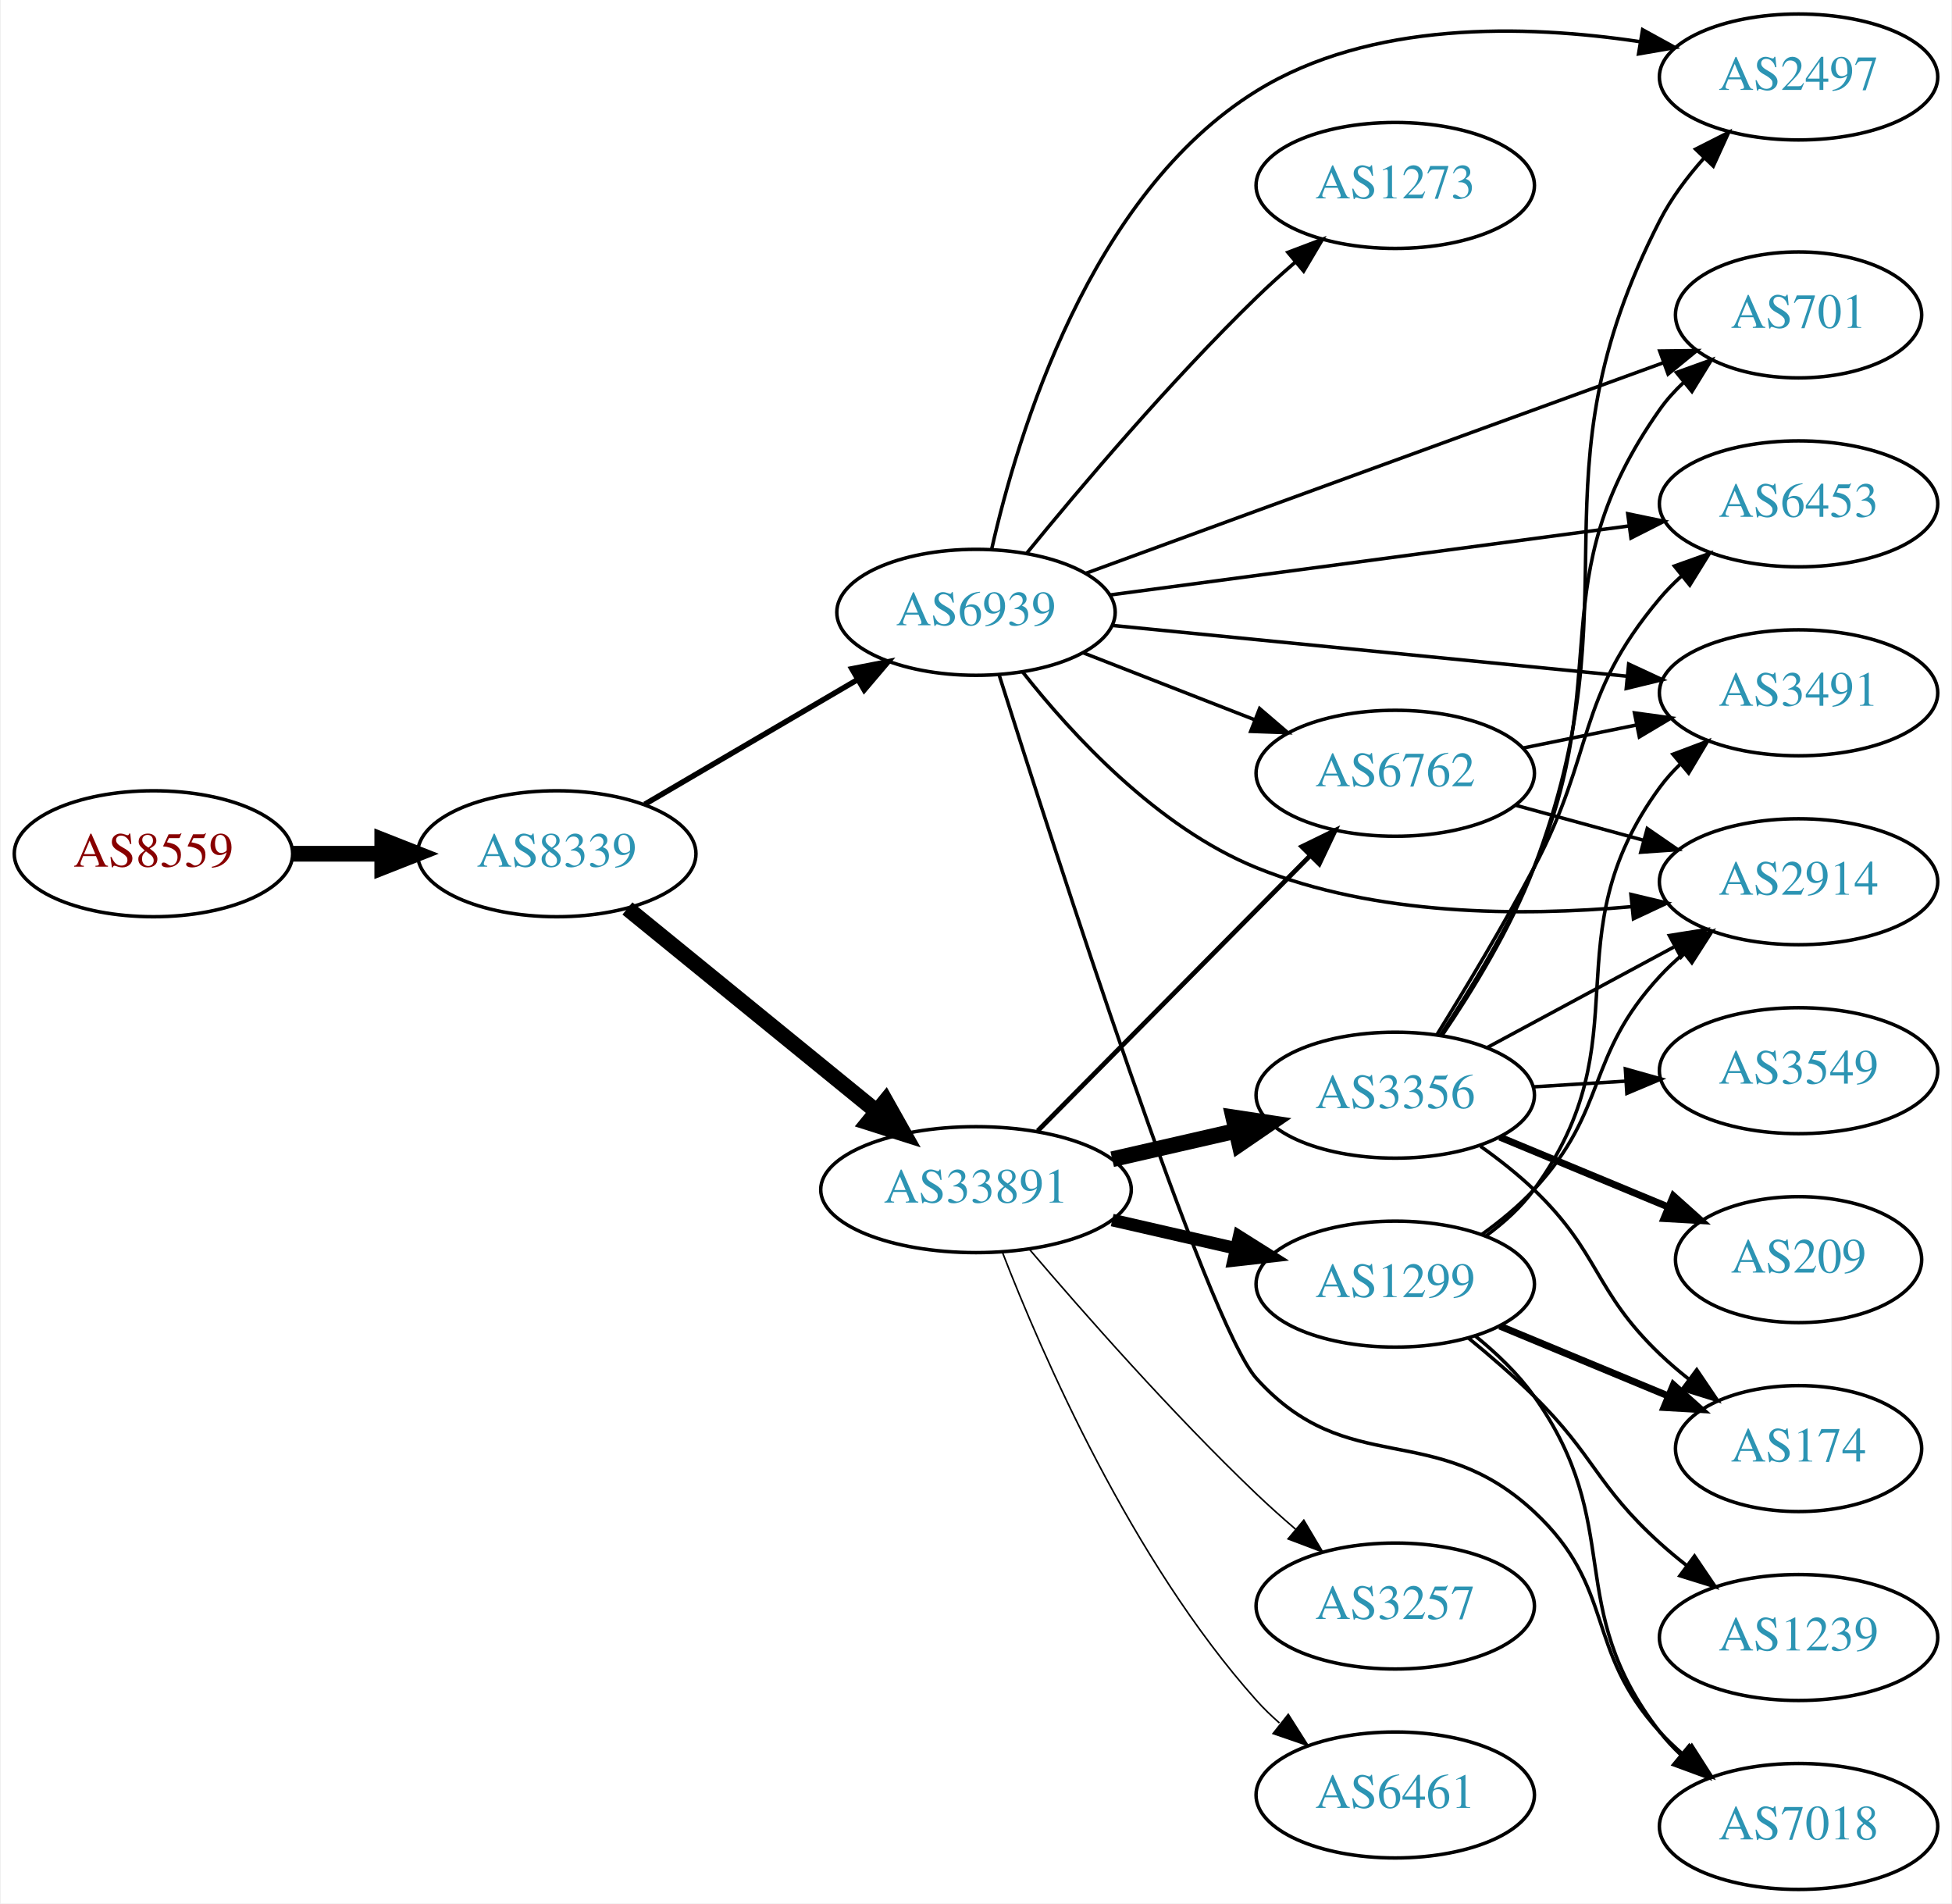
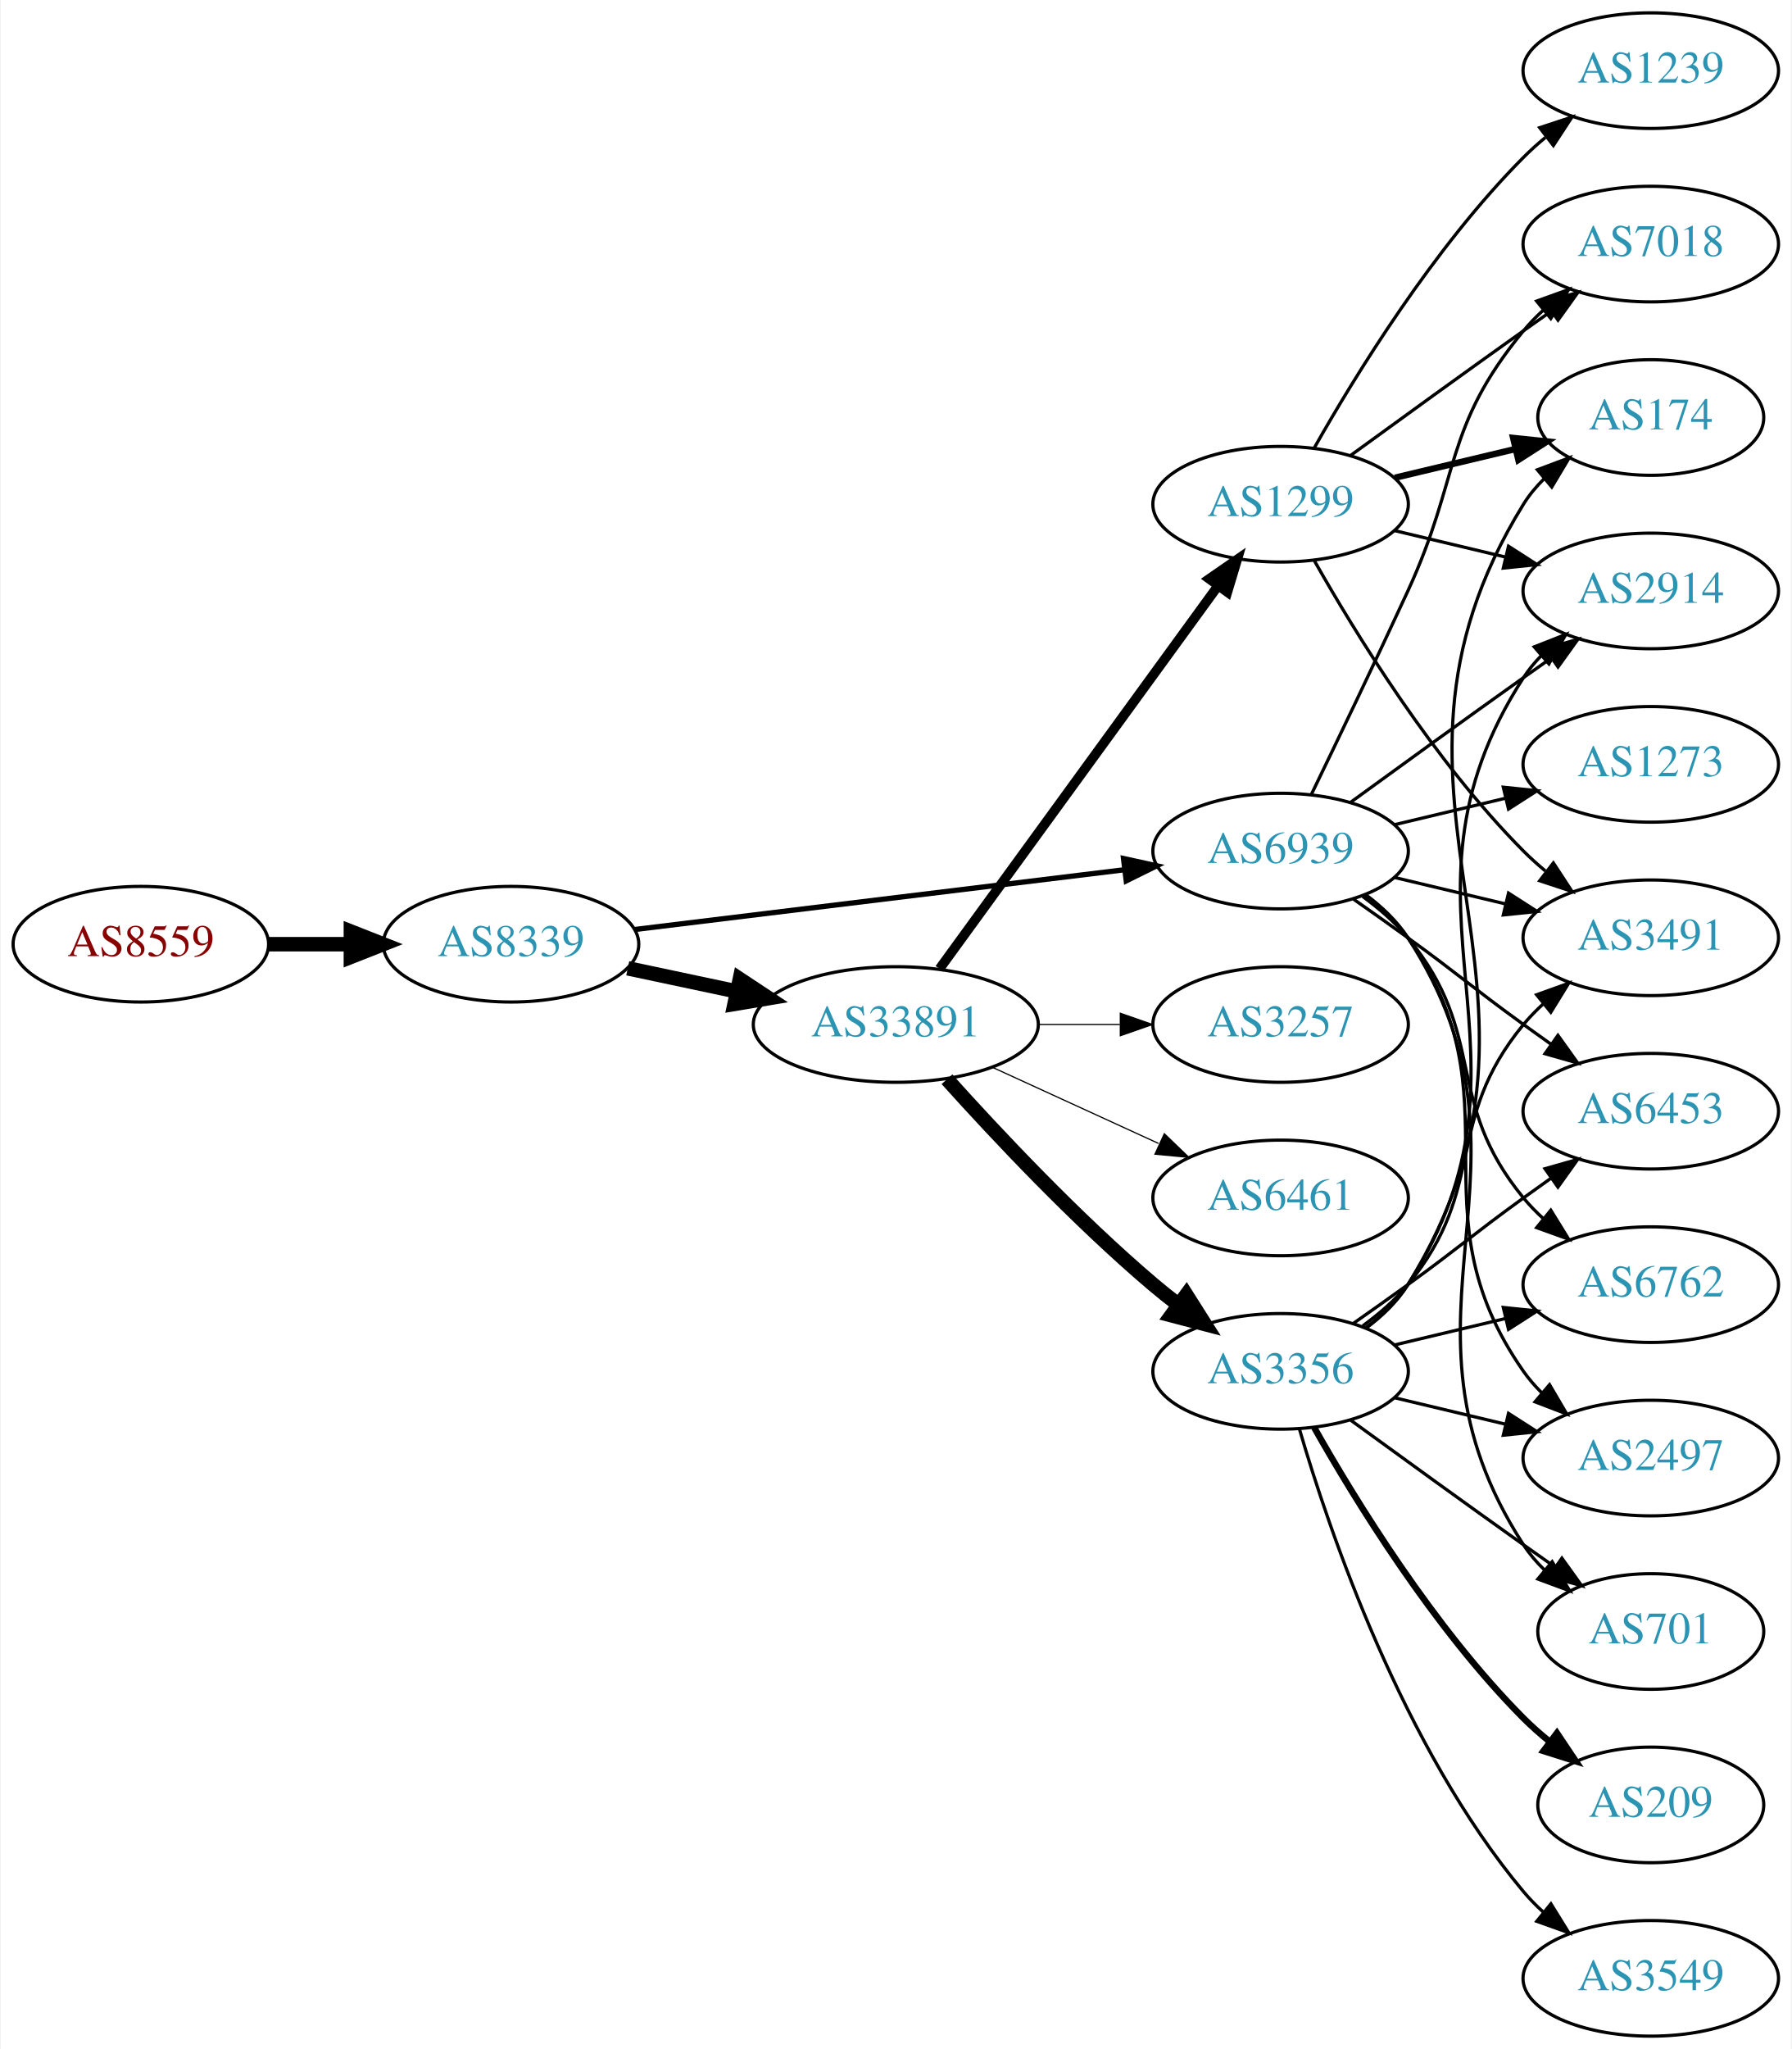
- <svg xmlns="http://www.w3.org/2000/svg" xmlns:xlink="http://www.w3.org/1999/xlink" width="558pt" height="544pt" viewBox="0.00 0.00 557.56 544.00">
-   <g id="graph0" class="graph" transform="scale(1 1) rotate(0) translate(4 540)">
-     <polygon fill="white" stroke="none" points="-4,4 -4,-540 553.564,-540 553.564,4 -4,4" />
+ <svg xmlns="http://www.w3.org/2000/svg" xmlns:xlink="http://www.w3.org/1999/xlink" width="558pt" height="638pt" viewBox="0.00 0.00 557.56 638.00">
+   <g id="graph0" class="graph" transform="scale(1 1) rotate(0) translate(4 634)">
+     <polygon fill="white" stroke="none" points="-4,4 -4,-634 553.564,-634 553.564,4 -4,4" />
    <g id="node1" class="node">
      <g id="a_node1">
        <a xlink:href="/asn/8559" xlink:title="AS8559 ~ WELLCOM [AT]">
-           <ellipse fill="#ffffff" stroke="black" cx="39.647" cy="-296" rx="39.794" ry="18" />
-           <text text-anchor="middle" x="39.647" y="-292.3" font-family="Times,serif" font-size="14.00" fill="#880000">AS8559</text>
+           <ellipse fill="#ffffff" stroke="black" cx="39.647" cy="-340" rx="39.794" ry="18" />
+           <text text-anchor="middle" x="39.647" y="-336.3" font-family="Times,serif" font-size="14.00" fill="#880000">AS8559</text>
        </a>
      </g>
    </g>
    <g id="node2" class="node">
      <g id="a_node2">
        <a xlink:href="/asn/8339" xlink:title="AS8339 ~ kabelplus GmbH [AT]">
-           <ellipse fill="#ffffff" stroke="black" cx="154.939" cy="-296" rx="39.794" ry="18" />
-           <text text-anchor="middle" x="154.939" y="-292.3" font-family="Times,serif" font-size="14.00" fill="#2c94b3">AS8339</text>
+           <ellipse fill="#ffffff" stroke="black" cx="154.939" cy="-340" rx="39.794" ry="18" />
+           <text text-anchor="middle" x="154.939" y="-336.3" font-family="Times,serif" font-size="14.00" fill="#2c94b3">AS8339</text>
        </a>
      </g>
    </g>
    <g id="edge1" class="edge">
-       <path fill="none" stroke="black" stroke-width="4.5" d="M79.319,-296C87.522,-296 96.286,-296 104.818,-296" />
-       <polygon fill="black" stroke="black" stroke-width="4.5" points="105.057,-299.938 115.057,-296 105.057,-292.063 105.057,-299.938" />
+       <path fill="none" stroke="black" stroke-width="4.5" d="M79.319,-340C87.522,-340 96.286,-340 104.818,-340" />
+       <polygon fill="black" stroke="black" stroke-width="4.5" points="105.057,-343.938 115.057,-340 105.057,-336.063 105.057,-343.938" />
    </g>
    <g id="node3" class="node">
      <g id="a_node3">
        <a xlink:href="/asn/33891" xlink:title="AS33891 ~ CORE-BACKBONE GMBH GLOBAL NETWORK [DE]">
-           <ellipse fill="#ffffff" stroke="black" cx="274.782" cy="-200" rx="44.393" ry="18" />
-           <text text-anchor="middle" x="274.782" y="-196.3" font-family="Times,serif" font-size="14.00" fill="#2c94b3">AS33891</text>
+           <ellipse fill="#ffffff" stroke="black" cx="274.782" cy="-315" rx="44.393" ry="18" />
+           <text text-anchor="middle" x="274.782" y="-311.3" font-family="Times,serif" font-size="14.00" fill="#2c94b3">AS33891</text>
        </a>
      </g>
    </g>
    <g id="edge2" class="edge">
-       <path fill="none" stroke="black" stroke-width="4.5" d="M175.135,-280.362C194.451,-264.627 224.427,-240.207 246.269,-222.414" />
-       <polygon fill="black" stroke="black" stroke-width="4.5" points="248.936,-225.32 254.202,-215.951 243.962,-219.214 248.936,-225.32" />
+       <path fill="none" stroke="black" stroke-width="4.5" d="M191.296,-332.499C201.993,-330.23 213.93,-327.697 225.328,-325.279" />
+       <polygon fill="black" stroke="black" stroke-width="4.5" points="226.195,-329.121 235.16,-323.194 224.561,-321.417 226.195,-329.121" />
    </g>
    <g id="node4" class="node">
      <g id="a_node4">
        <a xlink:href="/asn/6939" xlink:title="AS6939 ~ Hurricane Electric LLC [US]">
-           <ellipse fill="#ffffff" stroke="black" cx="274.782" cy="-365" rx="39.794" ry="18" />
-           <text text-anchor="middle" x="274.782" y="-361.3" font-family="Times,serif" font-size="14.00" fill="#2c94b3">AS6939</text>
+           <ellipse fill="#ffffff" stroke="black" cx="394.625" cy="-369" rx="39.794" ry="18" />
+           <text text-anchor="middle" x="394.625" y="-365.3" font-family="Times,serif" font-size="14.00" fill="#2c94b3">AS6939</text>
        </a>
      </g>
    </g>
    <g id="edge3" class="edge">
-       <path fill="none" stroke="black" stroke-width="1.565" d="M180.071,-310.13C197.626,-320.409 221.601,-334.447 240.906,-345.75" />
-       <polygon fill="black" stroke="black" stroke-width="1.565" points="239.285,-348.857 249.683,-350.889 242.822,-342.816 239.285,-348.857" />
+       <path fill="none" stroke="black" stroke-width="1.636" d="M193.339,-344.563C234.576,-349.595 301.021,-357.701 345.962,-363.185" />
+       <polygon fill="black" stroke="black" stroke-width="1.636" points="345.7,-366.679 356.051,-364.416 346.548,-359.73 345.7,-366.679" />
    </g>
    <g id="node5" class="node">
      <g id="a_node5">
        <a xlink:href="/asn/3356" xlink:title="AS3356 ~ Level 3 Parent, LLC [US]">
-           <ellipse fill="#ffffff" stroke="black" cx="394.625" cy="-227" rx="39.794" ry="18" />
-           <text text-anchor="middle" x="394.625" y="-223.3" font-family="Times,serif" font-size="14.00" fill="#2c94b3">AS3356</text>
+           <ellipse fill="#ffffff" stroke="black" cx="394.625" cy="-207" rx="39.794" ry="18" />
+           <text text-anchor="middle" x="394.625" y="-203.3" font-family="Times,serif" font-size="14.00" fill="#2c94b3">AS3356</text>
        </a>
      </g>
    </g>
    <g id="edge4" class="edge">
-       <path fill="none" stroke="black" stroke-width="4.5" d="M313.717,-208.692C324.957,-211.267 337.37,-214.111 348.993,-216.774" />
-       <polygon fill="black" stroke="black" stroke-width="4.5" points="348.328,-220.661 358.955,-219.057 350.087,-212.985 348.328,-220.661" />
+       <path fill="none" stroke="black" stroke-width="4.5" d="M290.714,-297.956C306.041,-280.903 330.976,-254.35 354.978,-234 357.475,-231.883 360.136,-229.768 362.847,-227.707" />
+       <polygon fill="black" stroke="black" stroke-width="4.5" points="365.271,-230.812 371.023,-221.734 360.626,-224.453 365.271,-230.812" />
    </g>
    <g id="node6" class="node">
      <g id="a_node6">
-         <a xlink:href="/asn/6762" xlink:title="AS6762 ~ TELECOM ITALIA SPARKLE S.p.A. [IT]">
-           <ellipse fill="#ffffff" stroke="black" cx="394.625" cy="-319" rx="39.794" ry="18" />
-           <text text-anchor="middle" x="394.625" y="-315.3" font-family="Times,serif" font-size="14.00" fill="#2c94b3">AS6762</text>
+         <a xlink:href="/asn/3257" xlink:title="AS3257 ~ GTT [DE]">
+           <ellipse fill="#ffffff" stroke="black" cx="394.625" cy="-315" rx="39.794" ry="18" />
+           <text text-anchor="middle" x="394.625" y="-311.3" font-family="Times,serif" font-size="14.00" fill="#2c94b3">AS3257</text>
        </a>
      </g>
    </g>
    <g id="edge5" class="edge">
-       <path fill="none" stroke="black" stroke-width="1.35" d="M292.416,-216.797C312.708,-237.289 347.144,-272.062 370.133,-295.278" />
-       <polygon fill="black" stroke="black" stroke-width="1.35" points="367.93,-298.027 377.453,-302.67 372.904,-293.102 367.93,-298.027" />
+       <path fill="none" stroke="black" stroke-width="0.375" d="M318.993,-315C327.306,-315 336.068,-315 344.551,-315" />
+       <polygon fill="black" stroke="black" stroke-width="0.375" points="344.709,-318.5 354.709,-315 344.709,-311.5 344.709,-318.5" />
    </g>
    <g id="node7" class="node">
      <g id="a_node7">
        <a xlink:href="/asn/1299" xlink:title="AS1299 ~ Telia Carrier [EU]">
-           <ellipse fill="#ffffff" stroke="black" cx="394.625" cy="-173" rx="39.794" ry="18" />
-           <text text-anchor="middle" x="394.625" y="-169.3" font-family="Times,serif" font-size="14.00" fill="#2c94b3">AS1299</text>
+           <ellipse fill="#ffffff" stroke="black" cx="394.625" cy="-477" rx="39.794" ry="18" />
+           <text text-anchor="middle" x="394.625" y="-473.3" font-family="Times,serif" font-size="14.00" fill="#2c94b3">AS1299</text>
        </a>
      </g>
    </g>
    <g id="edge6" class="edge">
-       <path fill="none" stroke="black" stroke-width="3.6" d="M313.717,-191.308C324.957,-188.733 337.37,-185.889 348.993,-183.226" />
-       <polygon fill="black" stroke="black" stroke-width="3.6" points="349.989,-186.588 358.955,-180.943 348.426,-179.765 349.989,-186.588" />
+       <path fill="none" stroke="black" stroke-width="3" d="M288.393,-332.337C309.214,-360.96 350.876,-418.233 375.065,-451.486" />
+       <polygon fill="black" stroke="black" stroke-width="3" points="372.391,-453.76 381.104,-459.788 378.052,-449.642 372.391,-453.76" />
    </g>
    <g id="node8" class="node">
      <g id="a_node8">
-         <a xlink:href="/asn/3257" xlink:title="AS3257 ~ GTT [DE]">
-           <ellipse fill="#ffffff" stroke="black" cx="394.625" cy="-81" rx="39.794" ry="18" />
-           <text text-anchor="middle" x="394.625" y="-77.3" font-family="Times,serif" font-size="14.00" fill="#2c94b3">AS3257</text>
+         <a xlink:href="/asn/6461" xlink:title="AS6461 ~ Zayo Bandwidth [US]">
+           <ellipse fill="#ffffff" stroke="black" cx="394.625" cy="-261" rx="39.794" ry="18" />
+           <text text-anchor="middle" x="394.625" y="-257.3" font-family="Times,serif" font-size="14.00" fill="#2c94b3">AS6461</text>
        </a>
      </g>
    </g>
    <g id="edge7" class="edge">
-       <path fill="none" stroke="black" stroke-width="0.45" d="M290.007,-182.997C305.371,-164.969 330.891,-135.983 354.978,-113 358.496,-109.644 362.316,-106.23 366.141,-102.943" />
-       <polygon fill="black" stroke="black" stroke-width="0.45" points="368.488,-105.542 373.9,-96.434 363.989,-100.179 368.488,-105.542" />
+       <path fill="none" stroke="black" stroke-width="0.375" d="M304.912,-301.652C320.523,-294.498 339.92,-285.609 356.593,-277.97" />
+       <polygon fill="black" stroke="black" stroke-width="0.375" points="358.412,-280.986 366.045,-273.638 355.496,-274.622 358.412,-280.986" />
    </g>
    <g id="node9" class="node">
      <g id="a_node9">
-         <a xlink:href="/asn/6461" xlink:title="AS6461 ~ Zayo Bandwidth [US]">
-           <ellipse fill="#ffffff" stroke="black" cx="394.625" cy="-27" rx="39.794" ry="18" />
-           <text text-anchor="middle" x="394.625" y="-23.3" font-family="Times,serif" font-size="14.00" fill="#2c94b3">AS6461</text>
-         </a>
-       </g>
-     </g>
-     <g id="edge8" class="edge">
-       <path fill="none" stroke="black" stroke-width="0.45" d="M282.294,-182.194C293.632,-152.949 319.25,-94.003 354.978,-54 356.971,-51.768 359.184,-49.623 361.512,-47.585" />
-       <polygon fill="black" stroke="black" stroke-width="0.45" points="364.043,-50.046 369.723,-41.102 359.706,-44.552 364.043,-50.046" />
-     </g>
-     <g id="edge29" class="edge">
-       <path fill="none" stroke="black" d="M305.519,-353.392C320.312,-347.618 338.39,-340.561 354.311,-334.346" />
-       <polygon fill="black" stroke="black" points="355.855,-337.501 363.897,-330.604 353.309,-330.98 355.855,-337.501" />
+         <a xlink:href="/asn/2497" xlink:title="AS2497 ~ Internet Initiative Japan Inc. [JP]">
+           <ellipse fill="#ffffff" stroke="black" cx="509.918" cy="-180" rx="39.794" ry="18" />
+           <text text-anchor="middle" x="509.918" y="-176.3" font-family="Times,serif" font-size="14.00" fill="#2c94b3">AS2497</text>
+         </a>
+       </g>
+     </g>
+     <g id="edge22" class="edge">
+       <path fill="none" stroke="black" d="M420.784,-355.284C425.848,-351.545 430.704,-347.096 434.271,-342 469.885,-291.131 434.658,-257.869 470.271,-207 471.943,-204.611 473.899,-202.365 476.026,-200.267" />
+       <polygon fill="black" stroke="black" points="478.39,-202.851 483.758,-193.716 473.866,-197.51 478.39,-202.851" />
    </g>
    <g id="node10" class="node">
      <g id="a_node10">
-         <a xlink:href="/asn/6453" xlink:title="AS6453 ~ TATA COMMUNICATIONS (AMERICA) INC [US]">
-           <ellipse fill="#ffffff" stroke="black" cx="509.918" cy="-396" rx="39.794" ry="18" />
-           <text text-anchor="middle" x="509.918" y="-392.3" font-family="Times,serif" font-size="14.00" fill="#2c94b3">AS6453</text>
-         </a>
-       </g>
-     </g>
-     <g id="edge27" class="edge">
-       <path fill="none" stroke="black" d="M312.981,-369.946C353.208,-375.295 417.45,-383.838 461.328,-389.672" />
-       <polygon fill="black" stroke="black" points="461.091,-393.171 471.465,-391.02 462.014,-386.232 461.091,-393.171" />
+         <a xlink:href="/asn/2914" xlink:title="AS2914 ~ NTT America, Inc. [US]">
+           <ellipse fill="#ffffff" stroke="black" cx="509.918" cy="-450" rx="39.794" ry="18" />
+           <text text-anchor="middle" x="509.918" y="-446.3" font-family="Times,serif" font-size="14.00" fill="#2c94b3">AS2914</text>
+         </a>
+       </g>
+     </g>
+     <g id="edge23" class="edge">
+       <path fill="none" stroke="black" d="M416.473,-384.222C431.407,-395.091 452.02,-410.025 470.271,-423 473.091,-425.005 476.034,-427.085 478.983,-429.159" />
+       <polygon fill="black" stroke="black" points="477.01,-432.05 487.207,-434.926 481.029,-426.319 477.01,-432.05" />
    </g>
    <g id="node11" class="node">
      <g id="a_node11">
-         <a xlink:href="/asn/2497" xlink:title="AS2497 ~ Internet Initiative Japan Inc. [JP]">
-           <ellipse fill="#ffffff" stroke="black" cx="509.918" cy="-518" rx="39.794" ry="18" />
-           <text text-anchor="middle" x="509.918" y="-514.3" font-family="Times,serif" font-size="14.00" fill="#2c94b3">AS2497</text>
-         </a>
-       </g>
-     </g>
-     <g id="edge30" class="edge">
-       <path fill="none" stroke="black" d="M279.246,-382.988C286.623,-415.748 307.273,-484.481 354.978,-514 387.493,-534.12 431.725,-533.007 464.433,-528.106" />
-       <polygon fill="black" stroke="black" points="465.332,-531.505 474.618,-526.404 464.178,-524.6 465.332,-531.505" />
-     </g>
-     <g id="node12" class="node">
-       <g id="a_node12">
        <a xlink:href="/asn/701" xlink:title="AS701 ~ UUNET [US]">
-           <ellipse fill="#ffffff" stroke="black" cx="509.918" cy="-450" rx="35.194" ry="18" />
-           <text text-anchor="middle" x="509.918" y="-446.3" font-family="Times,serif" font-size="14.00" fill="#2c94b3">AS701</text>
-         </a>
-       </g>
-     </g>
-     <g id="edge24" class="edge">
-       <path fill="none" stroke="black" d="M306.239,-376.17C320.96,-381.564 338.885,-388.126 354.978,-394 394.633,-408.473 440.056,-424.99 471.227,-436.314" />
-       <polygon fill="black" stroke="black" points="470.227,-439.674 480.821,-439.799 472.617,-433.095 470.227,-439.674" />
+           <ellipse fill="#ffffff" stroke="black" cx="509.918" cy="-126" rx="35.194" ry="18" />
+           <text text-anchor="middle" x="509.918" y="-122.3" font-family="Times,serif" font-size="14.00" fill="#2c94b3">AS701</text>
+         </a>
+       </g>
+     </g>
+     <g id="edge27" class="edge">
+       <path fill="none" stroke="black" d="M421.061,-355.47C426.111,-351.722 430.89,-347.221 434.271,-342 480.746,-270.222 423.796,-224.778 470.271,-153 472.095,-150.183 474.326,-147.576 476.787,-145.184" />
+       <polygon fill="black" stroke="black" points="479.205,-147.726 484.682,-138.656 474.744,-142.331 479.205,-147.726" />
    </g>
    <g id="node14" class="node">
      <g id="a_node14">
-         <a xlink:href="/asn/2914" xlink:title="AS2914 ~ NTT America, Inc. [US]">
-           <ellipse fill="#ffffff" stroke="black" cx="509.918" cy="-288" rx="39.794" ry="18" />
-           <text text-anchor="middle" x="509.918" y="-284.3" font-family="Times,serif" font-size="14.00" fill="#2c94b3">AS2914</text>
-         </a>
-       </g>
-     </g>
-     <g id="edge26" class="edge">
-       <path fill="none" stroke="black" d="M288.104,-347.959C302.051,-330.244 326.56,-303.527 354.978,-292 388.922,-278.232 430.626,-278.055 462.062,-280.866" />
-       <polygon fill="black" stroke="black" points="461.998,-284.378 472.303,-281.918 462.713,-277.414 461.998,-284.378" />
-     </g>
-     <g id="node18" class="node">
-       <g id="a_node18">
        <a xlink:href="/asn/3491" xlink:title="AS3491 ~ PCCW Global, Inc. [US]">
          <ellipse fill="#ffffff" stroke="black" cx="509.918" cy="-342" rx="39.794" ry="18" />
          <text text-anchor="middle" x="509.918" y="-338.3" font-family="Times,serif" font-size="14.00" fill="#2c94b3">AS3491</text>
        </a>
      </g>
    </g>
-     <g id="edge23" class="edge">
-       <path fill="none" stroke="black" d="M313.758,-361.253C353.894,-357.294 417.296,-351.039 460.88,-346.739" />
-       <polygon fill="black" stroke="black" points="461.35,-350.21 470.958,-345.745 460.662,-343.244 461.35,-350.21" />
+     <g id="edge24" class="edge">
+       <path fill="none" stroke="black" d="M430.232,-360.752C441.103,-358.162 453.257,-355.265 464.7,-352.538" />
+       <polygon fill="black" stroke="black" points="465.606,-355.92 474.522,-350.197 463.983,-349.111 465.606,-355.92" />
+     </g>
+     <g id="node15" class="node">
+       <g id="a_node15">
+         <a xlink:href="/asn/6453" xlink:title="AS6453 ~ TATA COMMUNICATIONS (AMERICA) INC [US]">
+           <ellipse fill="#ffffff" stroke="black" cx="509.918" cy="-288" rx="39.794" ry="18" />
+           <text text-anchor="middle" x="509.918" y="-284.3" font-family="Times,serif" font-size="14.00" fill="#2c94b3">AS6453</text>
+         </a>
+       </g>
+     </g>
+     <g id="edge28" class="edge">
+       <path fill="none" stroke="black" d="M417.382,-353.991C422.916,-350.121 428.835,-345.936 434.271,-342 450.471,-330.271 454.071,-326.729 470.271,-315 473.074,-312.971 476.005,-310.875 478.946,-308.79" />
+       <polygon fill="black" stroke="black" points="480.997,-311.627 487.16,-303.009 476.968,-305.903 480.997,-311.627" />
+     </g>
+     <g id="node16" class="node">
+       <g id="a_node16">
+         <a xlink:href="/asn/6762" xlink:title="AS6762 ~ TELECOM ITALIA SPARKLE S.p.A. [IT]">
+           <ellipse fill="#ffffff" stroke="black" cx="509.918" cy="-234" rx="39.794" ry="18" />
+           <text text-anchor="middle" x="509.918" y="-230.3" font-family="Times,serif" font-size="14.00" fill="#2c94b3">AS6762</text>
+         </a>
+       </g>
+     </g>
+     <g id="edge29" class="edge">
+       <path fill="none" stroke="black" d="M420.205,-354.844C425.3,-351.128 430.313,-346.799 434.271,-342 459.336,-311.606 445.206,-291.394 470.271,-261 472.126,-258.75 474.213,-256.604 476.432,-254.576" />
+       <polygon fill="black" stroke="black" points="478.781,-257.177 484.337,-248.156 474.368,-251.744 478.781,-257.177" />
    </g>
    <g id="node19" class="node">
      <g id="a_node19">
        <a xlink:href="/asn/7018" xlink:title="AS7018 ~ AT&amp;T Services, Inc. [US]">
-           <ellipse fill="#ffffff" stroke="black" cx="509.918" cy="-18" rx="39.794" ry="18" />
-           <text text-anchor="middle" x="509.918" y="-14.3" font-family="Times,serif" font-size="14.00" fill="#2c94b3">AS7018</text>
+           <ellipse fill="#ffffff" stroke="black" cx="509.918" cy="-558" rx="39.794" ry="18" />
+           <text text-anchor="middle" x="509.918" y="-554.3" font-family="Times,serif" font-size="14.00" fill="#2c94b3">AS7018</text>
        </a>
      </g>
    </g>
    <g id="edge25" class="edge">
-       <path fill="none" stroke="black" d="M281.377,-347.149C296.988,-297.72 340.805,-161.665 354.978,-146 381.197,-117.022 405.658,-134.617 434.271,-108 457.883,-86.035 448.524,-68.814 470.271,-45 472.289,-42.79 474.519,-40.661 476.859,-38.634" />
-       <polygon fill="black" stroke="black" points="479.388,-41.099 485.092,-32.17 475.065,-35.593 479.388,-41.099" />
+       <path fill="none" stroke="black" d="M404.206,-386.633C412.13,-402.998 424.166,-428.065 434.271,-450 450.755,-485.781 445.206,-500.606 470.271,-531 472.126,-533.25 474.213,-535.396 476.432,-537.424" />
+       <polygon fill="black" stroke="black" points="474.368,-540.256 484.337,-543.844 478.781,-534.823 474.368,-540.256" />
    </g>
    <g id="node20" class="node">
      <g id="a_node20">
        <a xlink:href="/asn/1273" xlink:title="AS1273 ~ Vodafone Group PLC [EU]">
-           <ellipse fill="#ffffff" stroke="black" cx="394.625" cy="-487" rx="39.794" ry="18" />
-           <text text-anchor="middle" x="394.625" y="-483.3" font-family="Times,serif" font-size="14.00" fill="#2c94b3">AS1273</text>
-         </a>
-       </g>
-     </g>
-     <g id="edge28" class="edge">
-       <path fill="none" stroke="black" d="M289.346,-381.966C304.557,-400.61 330.333,-431.084 354.978,-455 358.467,-458.386 362.272,-461.816 366.089,-465.111" />
-       <polygon fill="black" stroke="black" points="363.935,-467.873 373.843,-471.626 368.438,-462.513 363.935,-467.873" />
+           <ellipse fill="#ffffff" stroke="black" cx="509.918" cy="-396" rx="39.794" ry="18" />
+           <text text-anchor="middle" x="509.918" y="-392.3" font-family="Times,serif" font-size="14.00" fill="#2c94b3">AS1273</text>
+         </a>
+       </g>
+     </g>
+     <g id="edge26" class="edge">
+       <path fill="none" stroke="black" d="M430.232,-377.248C441.103,-379.838 453.257,-382.735 464.7,-385.462" />
+       <polygon fill="black" stroke="black" points="463.983,-388.889 474.522,-387.803 465.606,-382.08 463.983,-388.889" />
+     </g>
+     <g id="edge8" class="edge">
+       <path fill="none" stroke="black" d="M430.232,-198.752C441.103,-196.162 453.257,-193.265 464.7,-190.538" />
+       <polygon fill="black" stroke="black" points="465.606,-193.92 474.522,-188.197 463.983,-187.111 465.606,-193.92" />
    </g>
    <g id="edge9" class="edge">
-       <path fill="none" stroke="black" d="M406.601,-244.387C414.612,-257.327 425.549,-275.524 434.271,-292 451.946,-325.388 445.958,-340.086 470.271,-369 472.148,-371.232 474.25,-373.365 476.48,-375.384" />
-       <polygon fill="black" stroke="black" points="474.426,-378.225 484.404,-381.787 478.826,-372.78 474.426,-378.225" />
+       <path fill="none" stroke="black" d="M421.061,-220.53C426.111,-224.278 430.89,-228.779 434.271,-234 480.746,-305.778 423.796,-351.222 470.271,-423 471.856,-425.448 473.748,-427.737 475.831,-429.864" />
+       <polygon fill="black" stroke="black" points="473.625,-432.584 483.481,-436.47 478.2,-427.285 473.625,-432.584" />
    </g>
    <g id="edge10" class="edge">
-       <path fill="none" stroke="black" d="M408.021,-244.095C416.622,-256.742 427.675,-274.703 434.271,-292 464.116,-370.267 432.035,-402.472 470.271,-477 473.511,-483.315 478.019,-489.345 482.816,-494.742" />
-       <polygon fill="black" stroke="black" points="480.487,-497.37 489.938,-502.159 485.536,-492.522 480.487,-497.37" />
+       <path fill="none" stroke="black" d="M416.473,-191.778C431.407,-180.909 452.02,-165.975 470.271,-153 473.481,-150.718 476.85,-148.339 480.205,-145.982" />
+       <polygon fill="black" stroke="black" points="482.233,-148.834 488.416,-140.23 478.217,-143.101 482.233,-148.834" />
+     </g>
+     <g id="node12" class="node">
+       <g id="a_node12">
+         <a xlink:href="/asn/209" xlink:title="AS209 ~ CenturyLink Communications, LLC [US]">
+           <ellipse fill="#ffffff" stroke="black" cx="509.918" cy="-72" rx="35.194" ry="18" />
+           <text text-anchor="middle" x="509.918" y="-68.3" font-family="Times,serif" font-size="14.00" fill="#2c94b3">AS209</text>
+         </a>
+       </g>
    </g>
    <g id="edge11" class="edge">
-       <path fill="none" stroke="black" d="M407.626,-244.254C416.035,-256.978 427.023,-274.966 434.271,-292 457.912,-347.56 435.454,-373.668 470.271,-423 472.206,-425.742 474.512,-428.298 477.022,-430.657" />
-       <polygon fill="black" stroke="black" points="475.023,-433.543 484.99,-437.135 479.439,-428.111 475.023,-433.543" />
+       <path fill="none" stroke="black" stroke-width="2" d="M405.084,-189.51C417.866,-166.904 442.298,-127.114 470.271,-99 472.771,-96.487 475.532,-94.052 478.393,-91.739" />
+       <polygon fill="black" stroke="black" stroke-width="2" points="480.693,-94.389 486.59,-85.587 476.491,-88.79 480.693,-94.389" />
    </g>
    <g id="node13" class="node">
      <g id="a_node13">
        <a xlink:href="/asn/3549" xlink:title="AS3549 ~ Level 3 Parent, LLC [US]">
-           <ellipse fill="#ffffff" stroke="black" cx="509.918" cy="-234" rx="39.794" ry="18" />
-           <text text-anchor="middle" x="509.918" y="-230.3" font-family="Times,serif" font-size="14.00" fill="#2c94b3">AS3549</text>
+           <ellipse fill="#ffffff" stroke="black" cx="509.918" cy="-18" rx="39.794" ry="18" />
+           <text text-anchor="middle" x="509.918" y="-14.3" font-family="Times,serif" font-size="14.00" fill="#2c94b3">AS3549</text>
        </a>
      </g>
    </g>
    <g id="edge12" class="edge">
-       <path fill="none" stroke="black" d="M433.98,-229.37C442.47,-229.894 451.574,-230.457 460.408,-231.003" />
-       <polygon fill="black" stroke="black" points="460.404,-234.509 470.601,-231.633 460.836,-227.522 460.404,-234.509" />
+       <path fill="none" stroke="black" d="M400.499,-188.998C409.813,-157.156 432.629,-90.019 470.271,-45 472.141,-42.763 474.24,-40.626 476.466,-38.604" />
+       <polygon fill="black" stroke="black" points="478.813,-41.208 484.385,-32.196 474.409,-35.766 478.813,-41.208" />
    </g>
    <g id="edge13" class="edge">
-       <path fill="none" stroke="black" d="M420.768,-240.538C436.499,-249.008 456.983,-260.037 474.245,-269.331" />
-       <polygon fill="black" stroke="black" points="472.989,-272.63 483.453,-274.289 476.307,-266.467 472.989,-272.63" />
-     </g>
-     <g id="node15" class="node">
-       <g id="a_node15">
-         <a xlink:href="/asn/209" xlink:title="AS209 ~ CenturyLink Communications, LLC [US]">
-           <ellipse fill="#ffffff" stroke="black" cx="509.918" cy="-180" rx="35.194" ry="18" />
-           <text text-anchor="middle" x="509.918" y="-176.3" font-family="Times,serif" font-size="14.00" fill="#2c94b3">AS209</text>
-         </a>
-       </g>
+       <path fill="none" stroke="black" d="M420.205,-221.156C425.3,-224.872 430.313,-229.201 434.271,-234 459.336,-264.394 445.206,-284.606 470.271,-315 472.126,-317.25 474.213,-319.396 476.432,-321.424" />
+       <polygon fill="black" stroke="black" points="474.368,-324.256 484.337,-327.844 478.781,-318.823 474.368,-324.256" />
    </g>
    <g id="edge14" class="edge">
-       <path fill="none" stroke="black" stroke-width="2" d="M424.506,-215.018C439.165,-208.937 457.119,-201.489 472.694,-195.027" />
-       <polygon fill="black" stroke="black" stroke-width="2" points="474.138,-198.218 482.034,-191.153 471.456,-191.752 474.138,-198.218" />
-     </g>
-     <g id="node16" class="node">
-       <g id="a_node16">
-         <a xlink:href="/asn/174" xlink:title="AS174 ~ Cogent Communications [US]">
-           <ellipse fill="#ffffff" stroke="black" cx="509.918" cy="-126" rx="35.194" ry="18" />
-           <text text-anchor="middle" x="509.918" y="-122.3" font-family="Times,serif" font-size="14.00" fill="#2c94b3">AS174</text>
-         </a>
-       </g>
+       <path fill="none" stroke="black" d="M417.382,-222.009C422.916,-225.879 428.835,-230.064 434.271,-234 450.471,-245.729 454.071,-249.271 470.271,-261 473.074,-263.029 476.005,-265.125 478.946,-267.21" />
+       <polygon fill="black" stroke="black" points="476.968,-270.097 487.16,-272.991 480.997,-264.373 476.968,-270.097" />
    </g>
    <g id="edge15" class="edge">
-       <path fill="none" stroke="black" d="M419.005,-212.394C424.27,-208.645 429.659,-204.414 434.271,-200 453.28,-181.806 451.262,-171.194 470.271,-153 472.832,-150.549 475.633,-148.154 478.519,-145.867" />
-       <polygon fill="black" stroke="black" points="480.812,-148.524 486.749,-139.749 476.636,-142.906 480.812,-148.524" />
-     </g>
-     <g id="edge22" class="edge">
-       <path fill="none" stroke="black" d="M429.003,-309.867C440.426,-306.741 453.376,-303.198 465.475,-299.887" />
-       <polygon fill="black" stroke="black" points="466.664,-303.19 475.386,-297.175 464.817,-296.439 466.664,-303.19" />
-     </g>
-     <g id="edge21" class="edge">
-       <path fill="none" stroke="black" d="M431.16,-326.214C441.389,-328.291 452.689,-330.585 463.432,-332.766" />
-       <polygon fill="black" stroke="black" points="463.011,-336.252 473.508,-334.811 464.404,-329.392 463.011,-336.252" />
-     </g>
-     <g id="edge16" class="edge">
-       <path fill="none" stroke="black" d="M419.403,-187.214C424.651,-190.98 429.933,-195.316 434.271,-200 455.662,-223.097 448.88,-237.903 470.271,-261 472.304,-263.196 474.545,-265.315 476.893,-267.335" />
-       <polygon fill="black" stroke="black" points="475.107,-270.381 485.14,-273.786 479.42,-264.867 475.107,-270.381" />
-     </g>
-     <g id="edge20" class="edge">
-       <path fill="none" stroke="black" stroke-width="2" d="M424.506,-161.018C439.165,-154.937 457.119,-147.489 472.694,-141.027" />
-       <polygon fill="black" stroke="black" stroke-width="2" points="474.138,-144.218 482.034,-137.153 471.456,-137.752 474.138,-144.218" />
+       <path fill="none" stroke="black" d="M430.232,-215.248C441.103,-217.838 453.257,-220.735 464.7,-223.462" />
+       <polygon fill="black" stroke="black" points="463.983,-226.889 474.522,-225.803 465.606,-220.08 463.983,-226.889" />
    </g>
    <g id="node17" class="node">
      <g id="a_node17">
+         <a xlink:href="/asn/174" xlink:title="AS174 ~ Cogent Communications [US]">
+           <ellipse fill="#ffffff" stroke="black" cx="509.918" cy="-504" rx="35.194" ry="18" />
+           <text text-anchor="middle" x="509.918" y="-500.3" font-family="Times,serif" font-size="14.00" fill="#2c94b3">AS174</text>
+         </a>
+       </g>
+     </g>
+     <g id="edge16" class="edge">
+       <path fill="none" stroke="black" d="M421.221,-220.428C426.263,-224.181 430.998,-228.71 434.271,-234 491.712,-326.847 412.83,-384.153 470.271,-477 472.037,-479.854 474.228,-482.486 476.663,-484.894" />
+       <polygon fill="black" stroke="black" points="474.598,-487.73 484.52,-491.446 479.081,-482.354 474.598,-487.73" />
+     </g>
+     <g id="edge17" class="edge">
+       <path fill="none" stroke="black" d="M430.232,-468.752C441.103,-466.162 453.257,-463.265 464.7,-460.538" />
+       <polygon fill="black" stroke="black" points="465.606,-463.92 474.522,-458.197 463.983,-457.111 465.606,-463.92" />
+     </g>
+     <g id="edge19" class="edge">
+       <path fill="none" stroke="black" d="M405.084,-459.51C417.866,-436.904 442.298,-397.114 470.271,-369 472.382,-366.879 474.678,-364.812 477.063,-362.829" />
+       <polygon fill="black" stroke="black" points="479.579,-365.31 485.379,-356.444 475.316,-359.758 479.579,-365.31" />
+     </g>
+     <g id="edge21" class="edge">
+       <path fill="none" stroke="black" stroke-width="2" d="M430.232,-485.248C442.026,-488.058 455.331,-491.229 467.599,-494.153" />
+       <polygon fill="black" stroke="black" stroke-width="2" points="467.065,-497.624 477.604,-496.537 468.687,-490.814 467.065,-497.624" />
+     </g>
+     <g id="node18" class="node">
+       <g id="a_node18">
        <a xlink:href="/asn/1239" xlink:title="AS1239 ~ Sprint [US]">
-           <ellipse fill="#ffffff" stroke="black" cx="509.918" cy="-72" rx="39.794" ry="18" />
-           <text text-anchor="middle" x="509.918" y="-68.3" font-family="Times,serif" font-size="14.00" fill="#2c94b3">AS1239</text>
-         </a>
-       </g>
-     </g>
-     <g id="edge17" class="edge">
-       <path fill="none" stroke="black" d="M415.451,-157.671C421.67,-152.58 428.432,-146.74 434.271,-141 451.803,-123.764 452.049,-115.505 470.271,-99 472.698,-96.802 475.309,-94.632 477.989,-92.534" />
-       <polygon fill="black" stroke="black" points="480.17,-95.274 486.116,-86.505 475.999,-89.653 480.17,-95.274" />
+           <ellipse fill="#ffffff" stroke="black" cx="509.918" cy="-612" rx="39.794" ry="18" />
+           <text text-anchor="middle" x="509.918" y="-608.3" font-family="Times,serif" font-size="14.00" fill="#2c94b3">AS1239</text>
+         </a>
+       </g>
    </g>
    <g id="edge18" class="edge">
-       <path fill="none" stroke="black" d="M420.624,-186.831C425.696,-190.563 430.595,-194.982 434.271,-200 465.918,-243.207 438.624,-271.793 470.271,-315 471.994,-317.352 473.986,-319.573 476.138,-321.653" />
-       <polygon fill="black" stroke="black" points="474.005,-324.431 483.919,-328.169 478.5,-319.065 474.005,-324.431" />
-     </g>
-     <g id="edge19" class="edge">
-       <path fill="none" stroke="black" d="M417.562,-158.139C423.595,-153.236 429.722,-147.385 434.271,-141 460.71,-103.886 442.337,-81.002 470.271,-45 472.058,-42.696 474.097,-40.511 476.282,-38.456" />
-       <polygon fill="black" stroke="black" points="478.637,-41.049 484.123,-31.985 474.182,-35.65 478.637,-41.049" />
+       <path fill="none" stroke="black" d="M405.084,-494.49C417.866,-517.096 442.298,-556.886 470.271,-585 472.382,-587.121 474.678,-589.188 477.063,-591.171" />
+       <polygon fill="black" stroke="black" points="475.316,-594.242 485.379,-597.556 479.579,-588.69 475.316,-594.242" />
+     </g>
+     <g id="edge20" class="edge">
+       <path fill="none" stroke="black" d="M416.473,-492.222C431.407,-503.091 452.02,-518.025 470.271,-531 473.091,-533.005 476.034,-535.085 478.983,-537.159" />
+       <polygon fill="black" stroke="black" points="477.01,-540.05 487.207,-542.926 481.029,-534.319 477.01,-540.05" />
    </g>
  </g>
</svg>
